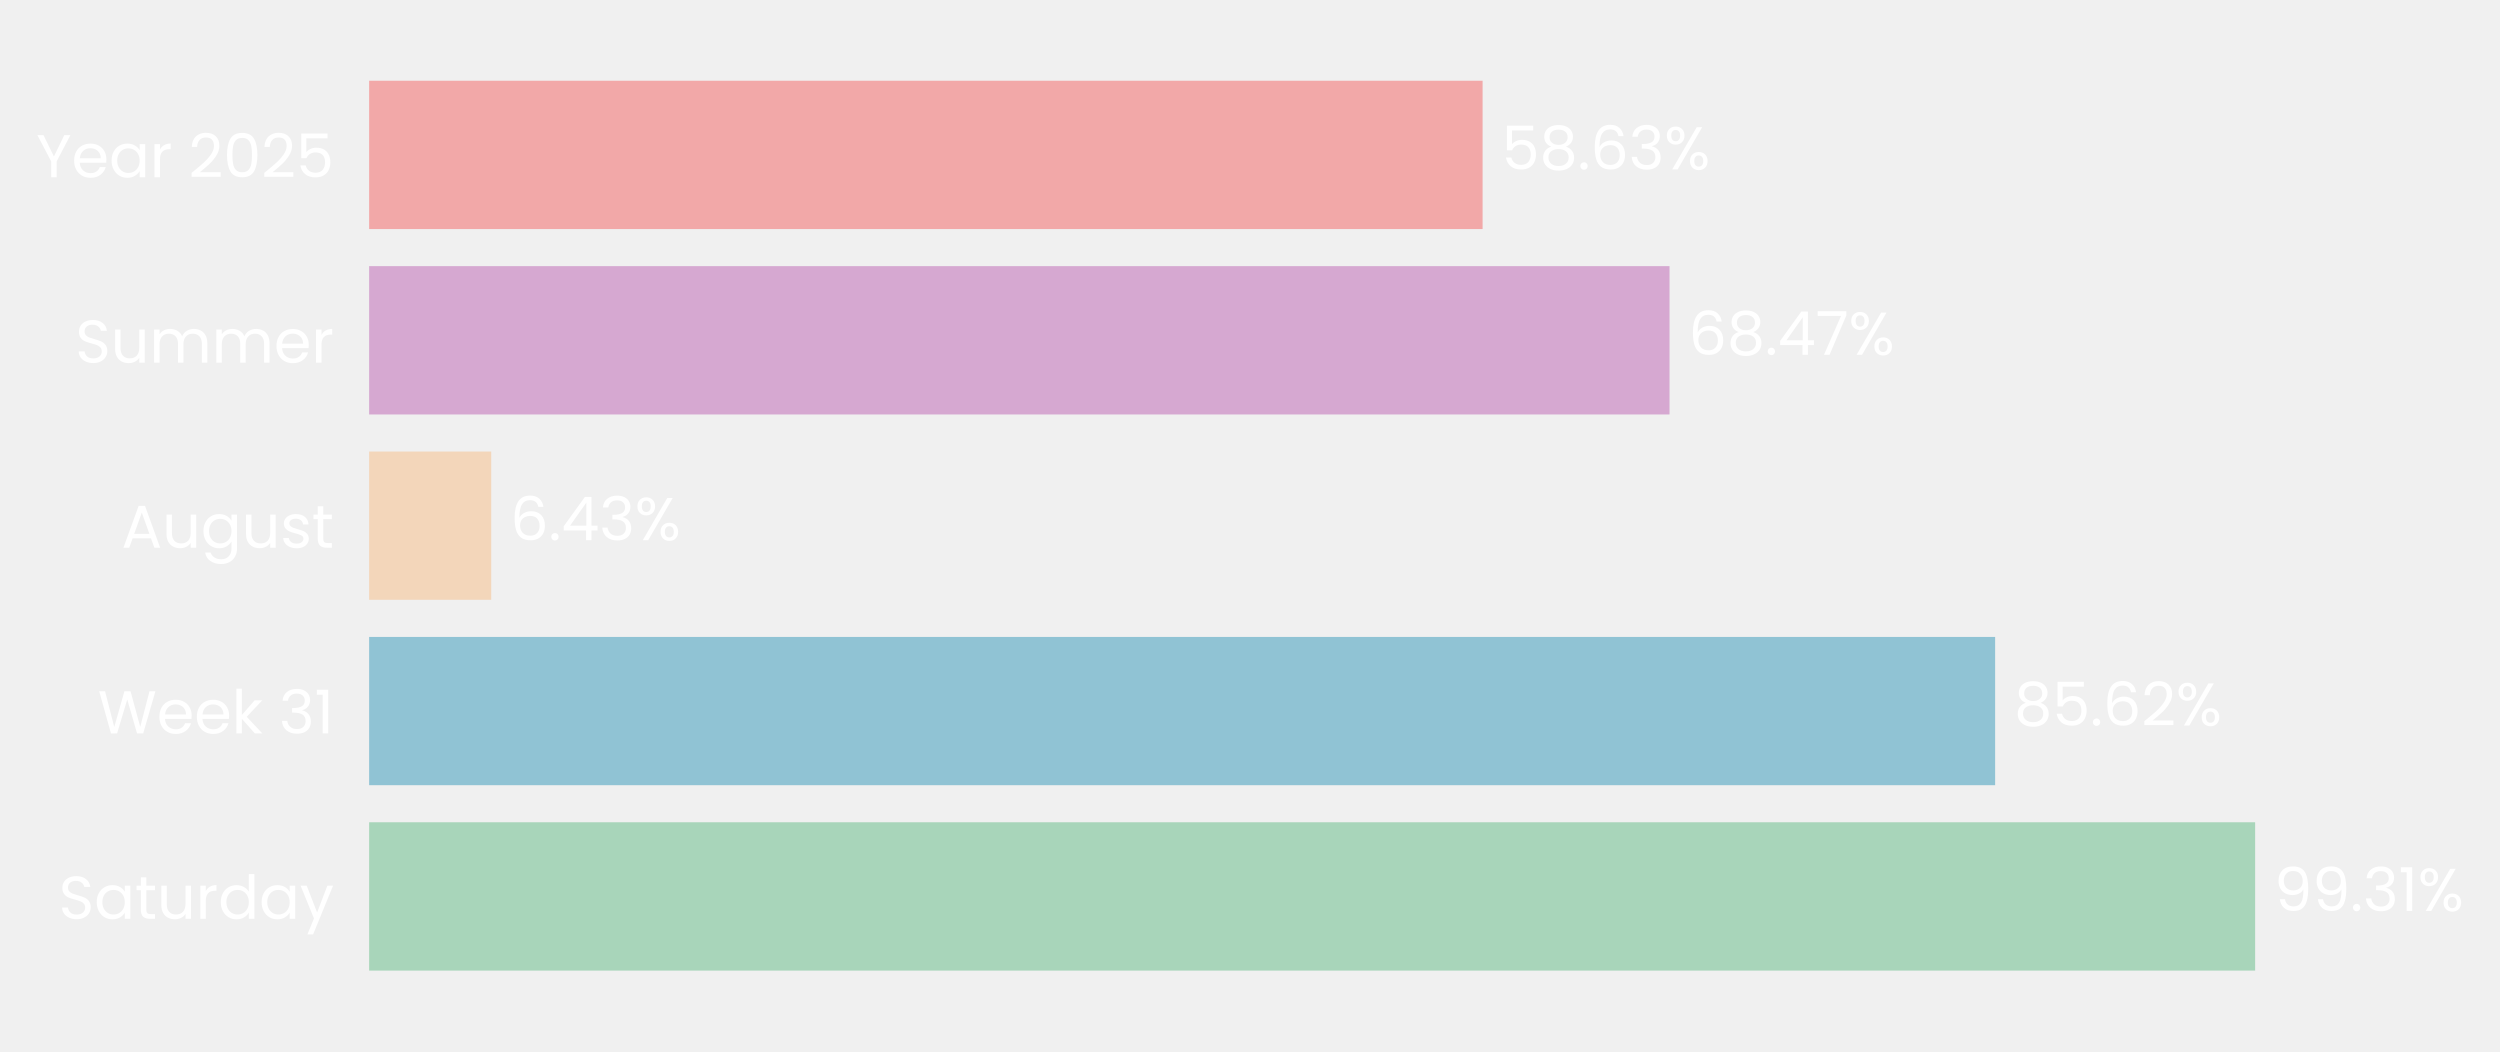
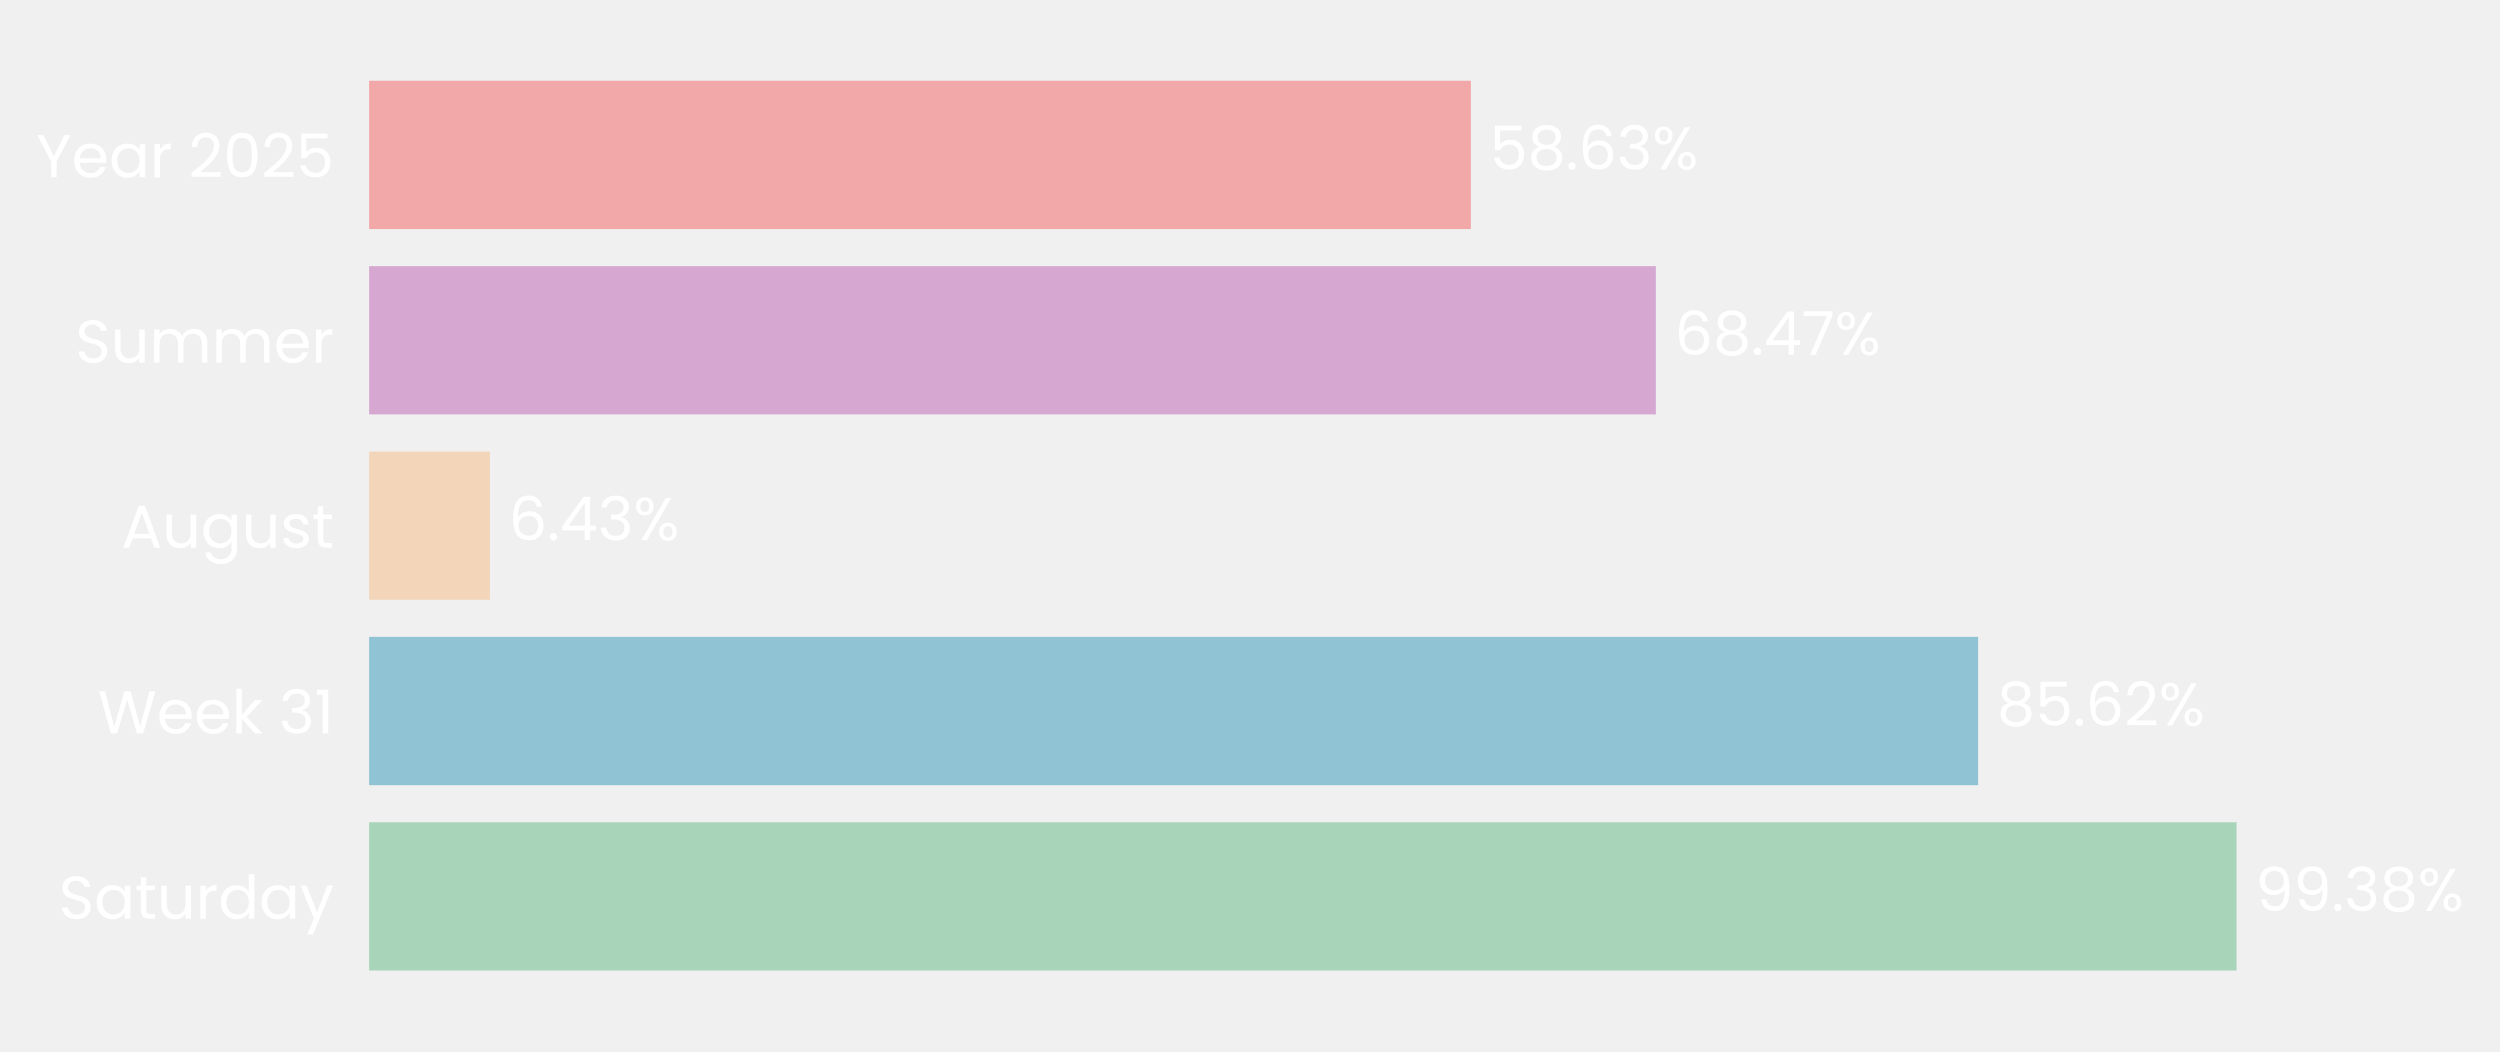
- <svg xmlns="http://www.w3.org/2000/svg" xmlns:xlink="http://www.w3.org/1999/xlink" width="496.508pt" height="208.8pt" viewBox="0 0 496.508 208.8" version="1.1">
+ <svg xmlns="http://www.w3.org/2000/svg" xmlns:xlink="http://www.w3.org/1999/xlink" width="496.525pt" height="208.8pt" viewBox="0 0 496.525 208.8" version="1.1">
  <defs>
    <style type="text/css">*{stroke-linejoin: round; stroke-linecap: butt}</style>
  </defs>
  <g id="figure_1">
    <g id="patch_1">
-       <path d="M 0 208.8  L 496.508 208.8  L 496.508 0  L 0 0  L 0 208.8  z " style="fill: none" />
+       <path d="M 0 208.8  L 496.525 208.8  L 496.525 0  L 0 0  L 0 208.8  z " style="fill: none" />
    </g>
    <g id="axes_1">
      <g id="patch_2">
-         <path d="M 73.311 201.6  L 450.498 201.6  L 450.498 7.2  L 73.311 7.2  L 73.311 201.6  z " style="fill: none" />
+         <path d="M 73.311 201.6  L 446.536 201.6  L 446.536 7.2  L 73.311 7.2  L 73.311 201.6  z " style="fill: none" />
      </g>
      <g id="patch_3">
-         <path d="M 73.311 192.764  L 447.878 192.764  L 447.878 163.309  L 73.311 163.309  z " clip-path="url(#p74559fb1f7)" style="fill: #a8d5ba" />
+         <path d="M 73.311 192.764  L 444.204 192.764  L 444.204 163.309  L 73.311 163.309  z " clip-path="url(#peb8ac1effb)" style="fill: #a8d5ba" />
      </g>
      <g id="patch_4">
-         <path d="M 73.311 155.945  L 396.24 155.945  L 396.24 126.491  L 73.311 126.491  z " clip-path="url(#p74559fb1f7)" style="fill: #90c3d4" />
+         <path d="M 73.311 155.945  L 392.885 155.945  L 392.885 126.491  L 73.311 126.491  z " clip-path="url(#peb8ac1effb)" style="fill: #90c3d4" />
      </g>
      <g id="patch_5">
-         <path d="M 73.311 119.127  L 97.561 119.127  L 97.561 89.673  L 73.311 89.673  z " clip-path="url(#p74559fb1f7)" style="fill: #f3d6ba" />
+         <path d="M 73.311 119.127  L 97.315 119.127  L 97.315 89.673  L 73.311 89.673  z " clip-path="url(#peb8ac1effb)" style="fill: #f3d6ba" />
      </g>
      <g id="patch_6">
-         <path d="M 73.311 82.309  L 331.574 82.309  L 331.574 52.855  L 73.311 52.855  z " clip-path="url(#p74559fb1f7)" style="fill: #d6a8d1" />
+         <path d="M 73.311 82.309  L 328.864 82.309  L 328.864 52.855  L 73.311 52.855  z " clip-path="url(#peb8ac1effb)" style="fill: #d6a8d1" />
      </g>
      <g id="patch_7">
-         <path d="M 73.311 45.491  L 294.449 45.491  L 294.449 16.036  L 73.311 16.036  z " clip-path="url(#p74559fb1f7)" style="fill: #f2a8a8" />
+         <path d="M 73.311 45.491  L 292.127 45.491  L 292.127 16.036  L 73.311 16.036  z " clip-path="url(#peb8ac1effb)" style="fill: #f2a8a8" />
      </g>
      <g id="matplotlib.axis_1">
        <g id="ytick_1">
          <g id="text_1">
            <g style="fill: #ffffff" transform="translate(11.65312 182.4764) scale(0.12 -0.12)">
              <defs>
                <path id="Poppins-Regular-53" d="M 1907 -45  Q 1466 -45 1117 112  Q 768 269 569 547  Q 371 826 365 1190  L 986 1190  Q 1018 877 1245 662  Q 1472 448 1907 448  Q 2323 448 2563 656  Q 2803 864 2803 1190  Q 2803 1446 2662 1606  Q 2522 1766 2310 1849  Q 2099 1933 1741 2029  Q 1299 2144 1033 2259  Q 768 2374 579 2620  Q 390 2867 390 3283  Q 390 3648 576 3929  Q 762 4211 1098 4364  Q 1434 4518 1869 4518  Q 2496 4518 2896 4204  Q 3296 3891 3347 3373  L 2707 3373  Q 2675 3629 2438 3824  Q 2202 4019 1811 4019  Q 1446 4019 1216 3830  Q 986 3642 986 3302  Q 986 3059 1123 2905  Q 1261 2752 1462 2672  Q 1664 2592 2029 2490  Q 2470 2368 2739 2249  Q 3008 2131 3200 1884  Q 3392 1638 3392 1216  Q 3392 890 3219 602  Q 3046 314 2707 134  Q 2368 -45 1907 -45  z " transform="scale(0.015625)" />
                <path id="Poppins-Regular-61" d="M 275 1766  Q 275 2304 492 2710  Q 710 3117 1091 3341  Q 1472 3565 1939 3565  Q 2400 3565 2739 3366  Q 3078 3168 3245 2867  L 3245 3507  L 3834 3507  L 3834 0  L 3245 0  L 3245 653  Q 3072 346 2729 144  Q 2387 -58 1933 -58  Q 1466 -58 1088 172  Q 710 403 492 819  Q 275 1235 275 1766  z M 3245 1760  Q 3245 2157 3085 2451  Q 2925 2746 2653 2902  Q 2381 3059 2054 3059  Q 1728 3059 1459 2905  Q 1190 2752 1030 2457  Q 870 2163 870 1766  Q 870 1363 1030 1065  Q 1190 768 1459 611  Q 1728 454 2054 454  Q 2381 454 2653 611  Q 2925 768 3085 1065  Q 3245 1363 3245 1760  z " transform="scale(0.015625)" />
                <path id="Poppins-Regular-74" d="M 1203 3027  L 1203 960  Q 1203 704 1312 598  Q 1421 493 1690 493  L 2118 493  L 2118 0  L 1594 0  Q 1107 0 864 224  Q 621 448 621 960  L 621 3027  L 166 3027  L 166 3507  L 621 3507  L 621 4390  L 1203 4390  L 1203 3507  L 2118 3507  L 2118 3027  L 1203 3027  z " transform="scale(0.015625)" />
                <path id="Poppins-Regular-75" d="M 3603 3507  L 3603 0  L 3021 0  L 3021 518  Q 2854 250 2556 99  Q 2259 -51 1901 -51  Q 1491 -51 1164 118  Q 838 288 649 627  Q 461 966 461 1453  L 461 3507  L 1037 3507  L 1037 1530  Q 1037 1011 1299 732  Q 1562 454 2016 454  Q 2483 454 2752 742  Q 3021 1030 3021 1581  L 3021 3507  L 3603 3507  z " transform="scale(0.015625)" />
                <path id="Poppins-Regular-72" d="M 1075 2938  Q 1229 3238 1513 3404  Q 1798 3571 2208 3571  L 2208 2970  L 2054 2970  Q 1075 2970 1075 1907  L 1075 0  L 493 0  L 493 3507  L 1075 3507  L 1075 2938  z " transform="scale(0.015625)" />
                <path id="Poppins-Regular-64" d="M 275 1766  Q 275 2304 492 2710  Q 710 3117 1091 3341  Q 1472 3565 1946 3565  Q 2355 3565 2707 3376  Q 3059 3187 3245 2880  L 3245 4736  L 3834 4736  L 3834 0  L 3245 0  L 3245 659  Q 3072 346 2733 144  Q 2394 -58 1939 -58  Q 1472 -58 1091 172  Q 710 403 492 819  Q 275 1235 275 1766  z M 3245 1760  Q 3245 2157 3085 2451  Q 2925 2746 2653 2902  Q 2381 3059 2054 3059  Q 1728 3059 1459 2905  Q 1190 2752 1030 2457  Q 870 2163 870 1766  Q 870 1363 1030 1065  Q 1190 768 1459 611  Q 1728 454 2054 454  Q 2381 454 2653 611  Q 2925 768 3085 1065  Q 3245 1363 3245 1760  z " transform="scale(0.015625)" />
                <path id="Poppins-Regular-79" d="M 3514 3507  L 1402 -1651  L 800 -1651  L 1491 38  L 77 3507  L 723 3507  L 1824 666  L 2912 3507  L 3514 3507  z " transform="scale(0.015625)" />
              </defs>
              <use xlink:href="#Poppins-Regular-53" />
              <use xlink:href="#Poppins-Regular-61" transform="translate(58.7 0)" />
              <use xlink:href="#Poppins-Regular-74" transform="translate(126.3 0)" />
              <use xlink:href="#Poppins-Regular-75" transform="translate(162.7 0)" />
              <use xlink:href="#Poppins-Regular-72" transform="translate(226.7 0)" />
              <use xlink:href="#Poppins-Regular-64" transform="translate(264 0)" />
              <use xlink:href="#Poppins-Regular-61" transform="translate(331.5999 0)" />
              <use xlink:href="#Poppins-Regular-79" transform="translate(399.1999 0)" />
            </g>
          </g>
        </g>
        <g id="ytick_2">
          <g id="text_2">
            <g style="fill: #ffffff" transform="translate(19.42687 145.6582) scale(0.12 -0.12)">
              <defs>
                <path id="Poppins-Regular-57" d="M 6099 4461  L 4806 0  L 4154 0  L 3117 3590  L 2042 0  L 1395 -6  L 147 4461  L 768 4461  L 1741 678  L 2816 4461  L 3469 4461  L 4493 691  L 5472 4461  L 6099 4461  z " transform="scale(0.015625)" />
                <path id="Poppins-Regular-65" d="M 3693 1888  Q 3693 1722 3674 1536  L 870 1536  Q 902 1018 1225 726  Q 1549 435 2010 435  Q 2387 435 2640 611  Q 2893 787 2995 1082  L 3622 1082  Q 3482 576 3059 259  Q 2637 -58 2010 -58  Q 1510 -58 1116 166  Q 723 390 499 803  Q 275 1216 275 1760  Q 275 2304 492 2713  Q 710 3123 1104 3344  Q 1498 3565 2010 3565  Q 2509 3565 2893 3347  Q 3277 3130 3485 2749  Q 3693 2368 3693 1888  z M 3091 2010  Q 3091 2342 2944 2582  Q 2797 2822 2544 2947  Q 2291 3072 1984 3072  Q 1542 3072 1232 2790  Q 922 2509 877 2010  L 3091 2010  z " transform="scale(0.015625)" />
                <path id="Poppins-Regular-6b" d="M 2451 0  L 1075 1549  L 1075 0  L 493 0  L 493 4736  L 1075 4736  L 1075 1952  L 2426 3507  L 3238 3507  L 1587 1760  L 3245 0  L 2451 0  z " transform="scale(0.015625)" />
                <path id="Poppins-Regular-20" transform="scale(0.015625)" />
                <path id="Poppins-Regular-33" d="M 384 3462  Q 429 4051 838 4384  Q 1248 4717 1901 4717  Q 2336 4717 2653 4560  Q 2970 4403 3133 4134  Q 3296 3866 3296 3526  Q 3296 3130 3069 2842  Q 2842 2554 2477 2470  L 2477 2438  Q 2893 2336 3136 2035  Q 3379 1734 3379 1248  Q 3379 883 3212 592  Q 3046 301 2713 134  Q 2381 -32 1914 -32  Q 1235 -32 800 323  Q 365 678 314 1331  L 877 1331  Q 922 947 1190 704  Q 1459 461 1907 461  Q 2355 461 2588 694  Q 2822 928 2822 1299  Q 2822 1779 2502 1990  Q 2182 2202 1536 2202  L 1389 2202  L 1389 2688  L 1542 2688  Q 2131 2694 2432 2883  Q 2733 3072 2733 3469  Q 2733 3808 2512 4013  Q 2291 4218 1882 4218  Q 1485 4218 1241 4013  Q 998 3808 954 3462  L 384 3462  z " transform="scale(0.015625)" />
                <path id="Poppins-Regular-31" d="M 243 4096  L 243 4627  L 1446 4627  L 1446 0  L 858 0  L 858 4096  L 243 4096  z " transform="scale(0.015625)" />
              </defs>
              <use xlink:href="#Poppins-Regular-57" />
              <use xlink:href="#Poppins-Regular-65" transform="translate(97.59999 0)" />
              <use xlink:href="#Poppins-Regular-65" transform="translate(159.6 0)" />
              <use xlink:href="#Poppins-Regular-6b" transform="translate(221.6 0)" />
              <use xlink:href="#Poppins-Regular-20" transform="translate(273.0999 0)" />
              <use xlink:href="#Poppins-Regular-33" transform="translate(299.7999 0)" />
              <use xlink:href="#Poppins-Regular-31" transform="translate(358.6999 0)" />
            </g>
          </g>
        </g>
        <g id="ytick_3">
          <g id="text_3">
            <g style="fill: #ffffff" transform="translate(24.11812 108.78) scale(0.12 -0.12)">
              <defs>
                <path id="Poppins-Regular-41" d="M 3130 992  L 1184 992  L 826 0  L 211 0  L 1824 4435  L 2496 4435  L 4102 0  L 3488 0  L 3130 992  z M 2963 1466  L 2157 3718  L 1350 1466  L 2963 1466  z " transform="scale(0.015625)" />
                <path id="Poppins-Regular-67" d="M 1939 3565  Q 2394 3565 2736 3366  Q 3078 3168 3245 2867  L 3245 3507  L 3834 3507  L 3834 -77  Q 3834 -557 3629 -931  Q 3424 -1306 3043 -1517  Q 2662 -1728 2157 -1728  Q 1466 -1728 1005 -1401  Q 544 -1075 461 -512  L 1037 -512  Q 1133 -832 1433 -1027  Q 1734 -1222 2157 -1222  Q 2637 -1222 2941 -921  Q 3245 -621 3245 -77  L 3245 659  Q 3072 352 2733 147  Q 2394 -58 1939 -58  Q 1472 -58 1091 172  Q 710 403 492 819  Q 275 1235 275 1766  Q 275 2304 492 2710  Q 710 3117 1091 3341  Q 1472 3565 1939 3565  z M 3245 1760  Q 3245 2157 3085 2451  Q 2925 2746 2653 2902  Q 2381 3059 2054 3059  Q 1728 3059 1459 2905  Q 1190 2752 1030 2457  Q 870 2163 870 1766  Q 870 1363 1030 1065  Q 1190 768 1459 611  Q 1728 454 2054 454  Q 2381 454 2653 611  Q 2925 768 3085 1065  Q 3245 1363 3245 1760  z " transform="scale(0.015625)" />
                <path id="Poppins-Regular-73" d="M 1734 -58  Q 1331 -58 1011 80  Q 691 218 505 464  Q 320 710 301 1030  L 902 1030  Q 928 768 1149 601  Q 1370 435 1728 435  Q 2061 435 2253 582  Q 2445 730 2445 954  Q 2445 1184 2240 1296  Q 2035 1408 1606 1517  Q 1216 1619 969 1724  Q 723 1830 547 2038  Q 371 2246 371 2586  Q 371 2854 531 3078  Q 691 3302 985 3433  Q 1280 3565 1658 3565  Q 2240 3565 2598 3270  Q 2957 2976 2982 2464  L 2400 2464  Q 2381 2739 2179 2905  Q 1978 3072 1638 3072  Q 1325 3072 1139 2937  Q 954 2803 954 2586  Q 954 2413 1066 2301  Q 1178 2189 1347 2121  Q 1517 2054 1818 1971  Q 2195 1869 2432 1769  Q 2669 1670 2838 1472  Q 3008 1274 3014 954  Q 3014 666 2854 435  Q 2694 205 2403 73  Q 2112 -58 1734 -58  z " transform="scale(0.015625)" />
              </defs>
              <use xlink:href="#Poppins-Regular-41" />
              <use xlink:href="#Poppins-Regular-75" transform="translate(67.39999 0)" />
              <use xlink:href="#Poppins-Regular-67" transform="translate(131.4 0)" />
              <use xlink:href="#Poppins-Regular-75" transform="translate(199 0)" />
              <use xlink:href="#Poppins-Regular-73" transform="translate(263 0)" />
              <use xlink:href="#Poppins-Regular-74" transform="translate(315.2 0)" />
            </g>
          </g>
        </g>
        <g id="ytick_4">
          <g id="text_4">
            <g style="fill: #ffffff" transform="translate(14.95125 72.02182) scale(0.12 -0.12)">
              <defs>
                <path id="Poppins-Regular-6d" d="M 4710 3571  Q 5120 3571 5440 3401  Q 5760 3232 5945 2893  Q 6131 2554 6131 2067  L 6131 0  L 5555 0  L 5555 1984  Q 5555 2509 5296 2787  Q 5037 3066 4595 3066  Q 4141 3066 3872 2774  Q 3603 2483 3603 1933  L 3603 0  L 3027 0  L 3027 1984  Q 3027 2509 2768 2787  Q 2509 3066 2067 3066  Q 1613 3066 1344 2774  Q 1075 2483 1075 1933  L 1075 0  L 493 0  L 493 3507  L 1075 3507  L 1075 3002  Q 1248 3277 1539 3424  Q 1830 3571 2182 3571  Q 2624 3571 2963 3372  Q 3302 3174 3469 2790  Q 3616 3162 3955 3366  Q 4294 3571 4710 3571  z " transform="scale(0.015625)" />
              </defs>
              <use xlink:href="#Poppins-Regular-53" />
              <use xlink:href="#Poppins-Regular-75" transform="translate(58.7 0)" />
              <use xlink:href="#Poppins-Regular-6d" transform="translate(122.7 0)" />
              <use xlink:href="#Poppins-Regular-6d" transform="translate(225.7 0)" />
              <use xlink:href="#Poppins-Regular-65" transform="translate(328.7 0)" />
              <use xlink:href="#Poppins-Regular-72" transform="translate(390.6999 0)" />
            </g>
          </g>
        </g>
        <g id="ytick_5">
          <g id="text_5">
            <g style="fill: #ffffff" transform="translate(7.2 35.20364) scale(0.12 -0.12)">
              <defs>
                <path id="Poppins-Regular-59" d="M 3616 4461  L 2163 1683  L 2163 0  L 1581 0  L 1581 1683  L 122 4461  L 768 4461  L 1869 2202  L 2970 4461  L 3616 4461  z " transform="scale(0.015625)" />
                <path id="Poppins-Regular-32" d="M 326 467  Q 1139 1120 1600 1539  Q 2061 1958 2377 2416  Q 2694 2874 2694 3315  Q 2694 3731 2492 3971  Q 2291 4211 1843 4211  Q 1408 4211 1168 3939  Q 928 3667 909 3213  L 346 3213  Q 371 3930 780 4320  Q 1190 4710 1837 4710  Q 2496 4710 2883 4345  Q 3270 3981 3270 3341  Q 3270 2810 2953 2307  Q 2637 1805 2233 1424  Q 1830 1043 1203 538  L 3405 538  L 3405 51  L 326 51  L 326 467  z " transform="scale(0.015625)" />
                <path id="Poppins-Regular-30" d="M 397 2362  Q 397 3462 755 4080  Q 1114 4698 2010 4698  Q 2899 4698 3257 4080  Q 3616 3462 3616 2362  Q 3616 1242 3257 621  Q 2899 0 2010 0  Q 1114 0 755 621  Q 397 1242 397 2362  z M 3040 2362  Q 3040 2918 2966 3305  Q 2893 3693 2665 3929  Q 2438 4166 2010 4166  Q 1574 4166 1347 3929  Q 1120 3693 1046 3305  Q 973 2918 973 2362  Q 973 1786 1046 1395  Q 1120 1005 1347 768  Q 1574 531 2010 531  Q 2438 531 2665 768  Q 2893 1005 2966 1395  Q 3040 1786 3040 2362  z " transform="scale(0.015625)" />
                <path id="Poppins-Regular-35" d="M 3347 4122  L 1101 4122  L 1101 2662  Q 1248 2867 1536 2998  Q 1824 3130 2157 3130  Q 2688 3130 3021 2909  Q 3354 2688 3498 2339  Q 3642 1990 3642 1600  Q 3642 1139 3469 774  Q 3296 410 2941 198  Q 2586 -13 2061 -13  Q 1389 -13 973 332  Q 557 678 467 1254  L 1037 1254  Q 1120 890 1389 685  Q 1658 480 2067 480  Q 2573 480 2829 784  Q 3085 1088 3085 1587  Q 3085 2086 2829 2358  Q 2573 2630 2074 2630  Q 1734 2630 1481 2467  Q 1229 2304 1114 2022  L 563 2022  L 563 4634  L 3347 4634  L 3347 4122  z " transform="scale(0.015625)" />
              </defs>
              <use xlink:href="#Poppins-Regular-59" />
              <use xlink:href="#Poppins-Regular-65" transform="translate(58.39999 0)" />
              <use xlink:href="#Poppins-Regular-61" transform="translate(120.4 0)" />
              <use xlink:href="#Poppins-Regular-72" transform="translate(188 0)" />
              <use xlink:href="#Poppins-Regular-20" transform="translate(225.3 0)" />
              <use xlink:href="#Poppins-Regular-32" transform="translate(252 0)" />
              <use xlink:href="#Poppins-Regular-30" transform="translate(309.4999 0)" />
              <use xlink:href="#Poppins-Regular-32" transform="translate(372.2999 0)" />
              <use xlink:href="#Poppins-Regular-35" transform="translate(429.7999 0)" />
            </g>
          </g>
        </g>
      </g>
      <g id="text_6">
-         <g style="fill: #ffffff" transform="translate(451.6503 180.9164) scale(0.12 -0.12)">
+         <g style="fill: #ffffff" transform="translate(447.9361 180.9164) scale(0.12 -0.12)">
          <defs>
            <path id="Poppins-Regular-39" d="M 1146 1242  Q 1210 877 1443 678  Q 1677 480 2074 480  Q 2605 480 2857 896  Q 3110 1312 3098 2298  Q 2963 2010 2649 1846  Q 2336 1683 1952 1683  Q 1523 1683 1187 1859  Q 851 2035 659 2374  Q 467 2714 467 3194  Q 467 3878 864 4297  Q 1261 4717 1990 4717  Q 2886 4717 3248 4134  Q 3610 3552 3610 2400  Q 3610 1594 3466 1069  Q 3322 544 2979 269  Q 2637 -6 2042 -6  Q 1389 -6 1024 346  Q 659 698 608 1242  L 1146 1242  z M 2048 2176  Q 2477 2176 2752 2441  Q 3027 2707 3027 3162  Q 3027 3642 2758 3936  Q 2490 4230 2003 4230  Q 1555 4230 1289 3948  Q 1024 3667 1024 3206  Q 1024 2739 1286 2457  Q 1549 2176 2048 2176  z " transform="scale(0.015625)" />
            <path id="Poppins-Regular-2e" d="M 678 -38  Q 512 -38 397 77  Q 282 192 282 358  Q 282 525 397 640  Q 512 755 678 755  Q 838 755 950 640  Q 1062 525 1062 358  Q 1062 192 950 77  Q 838 -38 678 -38  z " transform="scale(0.015625)" />
+             <path id="Poppins-Regular-38" d="M 1242 2406  Q 883 2547 691 2816  Q 499 3085 499 3469  Q 499 3814 672 4092  Q 845 4371 1187 4534  Q 1530 4698 2016 4698  Q 2502 4698 2844 4534  Q 3187 4371 3363 4092  Q 3539 3814 3539 3469  Q 3539 3098 3340 2819  Q 3142 2541 2797 2406  Q 3194 2285 3427 1981  Q 3661 1677 3661 1248  Q 3661 832 3456 521  Q 3251 211 2876 41  Q 2502 -128 2016 -128  Q 1530 -128 1162 41  Q 794 211 589 521  Q 384 832 384 1248  Q 384 1677 614 1984  Q 845 2291 1242 2406  z M 2976 3398  Q 2976 3789 2720 4000  Q 2464 4211 2016 4211  Q 1574 4211 1318 4000  Q 1062 3789 1062 3392  Q 1062 3034 1328 2816  Q 1594 2598 2016 2598  Q 2445 2598 2710 2819  Q 2976 3040 2976 3398  z M 2016 2150  Q 1542 2150 1241 1929  Q 941 1709 941 1267  Q 941 858 1232 608  Q 1523 358 2016 358  Q 2509 358 2797 608  Q 3085 858 3085 1267  Q 3085 1696 2790 1923  Q 2496 2150 2016 2150  z " transform="scale(0.015625)" />
            <path id="Poppins-Regular-25" d="M 269 3584  Q 269 4019 531 4278  Q 794 4538 1203 4538  Q 1613 4538 1875 4278  Q 2138 4019 2138 3584  Q 2138 3142 1875 2883  Q 1613 2624 1203 2624  Q 794 2624 531 2883  Q 269 3142 269 3584  z M 4006 4467  L 1414 0  L 838 0  L 3430 4467  L 4006 4467  z M 1203 4179  Q 986 4179 861 4028  Q 736 3878 736 3584  Q 736 3290 861 3136  Q 986 2982 1203 2982  Q 1421 2982 1549 3139  Q 1677 3296 1677 3584  Q 1677 3878 1549 4028  Q 1421 4179 1203 4179  z M 2720 883  Q 2720 1325 2982 1584  Q 3245 1843 3654 1843  Q 4064 1843 4323 1584  Q 4582 1325 4582 883  Q 4582 448 4323 185  Q 4064 -77 3654 -77  Q 3245 -77 2982 182  Q 2720 442 2720 883  z M 3648 1478  Q 3430 1478 3302 1328  Q 3174 1178 3174 883  Q 3174 595 3302 444  Q 3430 294 3648 294  Q 3866 294 3994 444  Q 4122 595 4122 883  Q 4122 1178 3994 1328  Q 3866 1478 3648 1478  z " transform="scale(0.015625)" />
          </defs>
          <use xlink:href="#Poppins-Regular-39" />
          <use xlink:href="#Poppins-Regular-39" transform="translate(62.99999 0)" />
          <use xlink:href="#Poppins-Regular-2e" transform="translate(126 0)" />
          <use xlink:href="#Poppins-Regular-33" transform="translate(147 0)" />
-           <use xlink:href="#Poppins-Regular-31" transform="translate(205.8999 0)" />
-           <use xlink:href="#Poppins-Regular-25" transform="translate(237.8999 0)" />
+           <use xlink:href="#Poppins-Regular-38" transform="translate(205.8999 0)" />
+           <use xlink:href="#Poppins-Regular-25" transform="translate(268.9999 0)" />
        </g>
      </g>
      <g id="text_7">
-         <g style="fill: #ffffff" transform="translate(400.0116 144.0982) scale(0.12 -0.12)">
+         <g style="fill: #ffffff" transform="translate(396.6176 144.0982) scale(0.12 -0.12)">
          <defs>
-             <path id="Poppins-Regular-38" d="M 1242 2406  Q 883 2547 691 2816  Q 499 3085 499 3469  Q 499 3814 672 4092  Q 845 4371 1187 4534  Q 1530 4698 2016 4698  Q 2502 4698 2844 4534  Q 3187 4371 3363 4092  Q 3539 3814 3539 3469  Q 3539 3098 3340 2819  Q 3142 2541 2797 2406  Q 3194 2285 3427 1981  Q 3661 1677 3661 1248  Q 3661 832 3456 521  Q 3251 211 2876 41  Q 2502 -128 2016 -128  Q 1530 -128 1162 41  Q 794 211 589 521  Q 384 832 384 1248  Q 384 1677 614 1984  Q 845 2291 1242 2406  z M 2976 3398  Q 2976 3789 2720 4000  Q 2464 4211 2016 4211  Q 1574 4211 1318 4000  Q 1062 3789 1062 3392  Q 1062 3034 1328 2816  Q 1594 2598 2016 2598  Q 2445 2598 2710 2819  Q 2976 3040 2976 3398  z M 2016 2150  Q 1542 2150 1241 1929  Q 941 1709 941 1267  Q 941 858 1232 608  Q 1523 358 2016 358  Q 2509 358 2797 608  Q 3085 858 3085 1267  Q 3085 1696 2790 1923  Q 2496 2150 2016 2150  z " transform="scale(0.015625)" />
            <path id="Poppins-Regular-36" d="M 2976 3526  Q 2835 4237 2099 4237  Q 1530 4237 1248 3798  Q 966 3360 973 2355  Q 1120 2688 1462 2877  Q 1805 3066 2227 3066  Q 2886 3066 3280 2656  Q 3674 2246 3674 1523  Q 3674 1088 3504 742  Q 3334 397 2992 192  Q 2650 -13 2163 -13  Q 1504 -13 1133 281  Q 762 576 614 1094  Q 467 1613 467 2374  Q 467 4723 2106 4723  Q 2733 4723 3091 4384  Q 3450 4045 3514 3526  L 2976 3526  z M 2106 2573  Q 1830 2573 1587 2461  Q 1344 2349 1193 2121  Q 1043 1894 1043 1568  Q 1043 1082 1324 778  Q 1606 474 2131 474  Q 2579 474 2844 752  Q 3110 1030 3110 1504  Q 3110 2003 2854 2288  Q 2598 2573 2106 2573  z " transform="scale(0.015625)" />
          </defs>
          <use xlink:href="#Poppins-Regular-38" />
          <use xlink:href="#Poppins-Regular-35" transform="translate(63.09999 0)" />
          <use xlink:href="#Poppins-Regular-2e" transform="translate(125.9 0)" />
          <use xlink:href="#Poppins-Regular-36" transform="translate(146.9 0)" />
          <use xlink:href="#Poppins-Regular-32" transform="translate(210.3999 0)" />
          <use xlink:href="#Poppins-Regular-25" transform="translate(267.8999 0)" />
        </g>
      </g>
      <g id="text_8">
-         <g style="fill: #ffffff" transform="translate(101.3332 107.28) scale(0.12 -0.12)">
+         <g style="fill: #ffffff" transform="translate(101.0473 107.28) scale(0.12 -0.12)">
          <defs>
            <path id="Poppins-Regular-34" d="M 256 1030  L 256 1472  L 2502 4582  L 3200 4582  L 3200 1536  L 3840 1536  L 3840 1030  L 3200 1030  L 3200 0  L 2624 0  L 2624 1030  L 256 1030  z M 2650 3974  L 928 1536  L 2650 1536  L 2650 3974  z " transform="scale(0.015625)" />
          </defs>
          <use xlink:href="#Poppins-Regular-36" />
          <use xlink:href="#Poppins-Regular-2e" transform="translate(63.49999 0)" />
          <use xlink:href="#Poppins-Regular-34" transform="translate(84.49997 0)" />
          <use xlink:href="#Poppins-Regular-33" transform="translate(147.4 0)" />
          <use xlink:href="#Poppins-Regular-25" transform="translate(206.3 0)" />
        </g>
      </g>
      <g id="text_9">
-         <g style="fill: #ffffff" transform="translate(335.3454 70.46182) scale(0.12 -0.12)">
+         <g style="fill: #ffffff" transform="translate(332.5963 70.46182) scale(0.12 -0.12)">
          <defs>
            <path id="Poppins-Regular-37" d="M 3245 4173  L 1466 0  L 877 0  L 2682 4115  L 211 4115  L 211 4614  L 3245 4614  L 3245 4173  z " transform="scale(0.015625)" />
          </defs>
          <use xlink:href="#Poppins-Regular-36" />
          <use xlink:href="#Poppins-Regular-38" transform="translate(63.49999 0)" />
          <use xlink:href="#Poppins-Regular-2e" transform="translate(126.6 0)" />
          <use xlink:href="#Poppins-Regular-34" transform="translate(147.6 0)" />
          <use xlink:href="#Poppins-Regular-37" transform="translate(210.5 0)" />
          <use xlink:href="#Poppins-Regular-25" transform="translate(265.0999 0)" />
        </g>
      </g>
      <g id="text_10">
-         <g style="fill: #ffffff" transform="translate(298.2209 33.64364) scale(0.12 -0.12)">
+         <g style="fill: #ffffff" transform="translate(295.8596 33.64364) scale(0.12 -0.12)">
          <use xlink:href="#Poppins-Regular-35" />
          <use xlink:href="#Poppins-Regular-38" transform="translate(62.79999 0)" />
          <use xlink:href="#Poppins-Regular-2e" transform="translate(125.9 0)" />
          <use xlink:href="#Poppins-Regular-36" transform="translate(146.9 0)" />
          <use xlink:href="#Poppins-Regular-33" transform="translate(210.3999 0)" />
          <use xlink:href="#Poppins-Regular-25" transform="translate(269.2999 0)" />
        </g>
      </g>
    </g>
  </g>
  <defs>
-     <clipPath id="p74559fb1f7">
-       <rect x="73.311" y="7.2" width="377.187" height="194.4" />
+     <clipPath id="peb8ac1effb">
+       <rect x="73.311" y="7.2" width="373.225" height="194.4" />
    </clipPath>
  </defs>
</svg>
